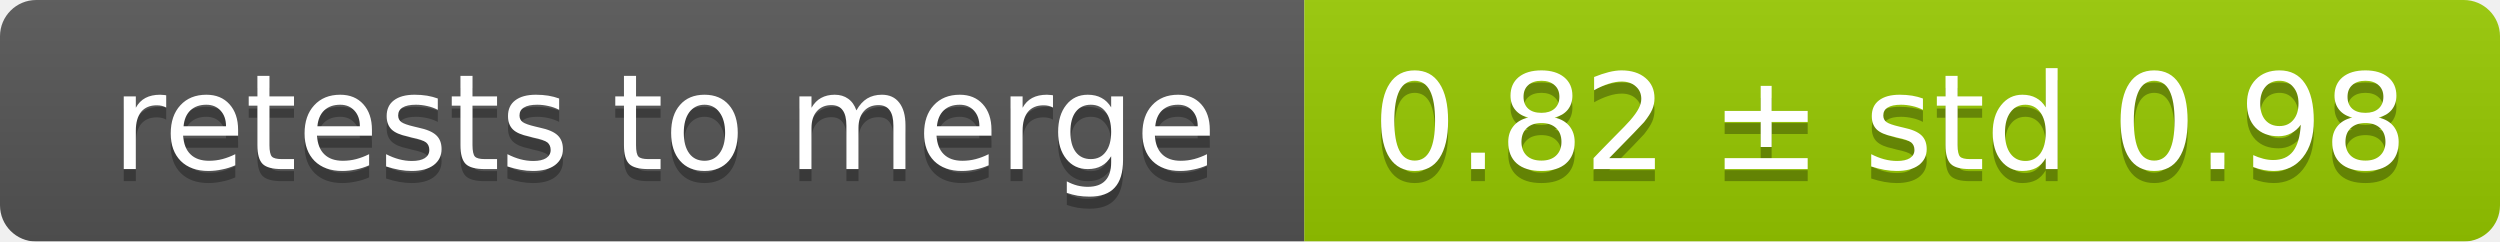
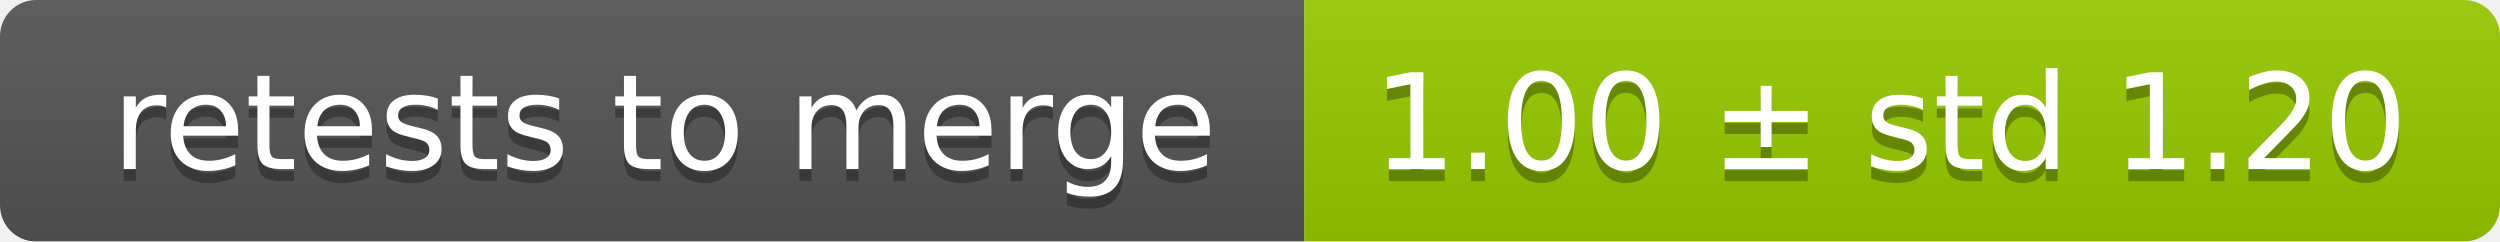
<svg xmlns="http://www.w3.org/2000/svg" width="207" height="20">
  <linearGradient id="smooth" x2="0" y2="100%">
    <stop offset="0" stop-color="#bbb" stop-opacity=".1" />
    <stop offset="1" stop-opacity=".1" />
  </linearGradient>
  <mask id="round">
    <rect width="207" height="20" rx="3" fill="#fff" />
  </mask>
  <g mask="url(#round)">
    <rect width="108" height="20" fill="#555" />
    <rect x="108" width="99" height="20" fill="#97ca00" />
    <rect width="207" height="20" fill="url(#smooth)" />
  </g>
  <g fill="#fff" text-anchor="middle" font-family="DejaVu Sans,Verdana,Geneva,sans-serif" font-size="11">
    <text x="55" y="15" fill="#010101" fill-opacity=".3">retests to merge</text>
    <text x="55" y="14">retests to merge</text>
-     <text x="156.5" y="15" fill="#010101" fill-opacity=".3">0.82 ± std 0.98</text>
-     <text x="156.5" y="14">0.82 ± std 0.98</text>
+     <text x="156.5" y="15" fill="#010101" fill-opacity=".3">1.00 ± std 1.20</text>
+     <text x="156.5" y="14">1.00 ± std 1.20</text>
  </g>
</svg>
